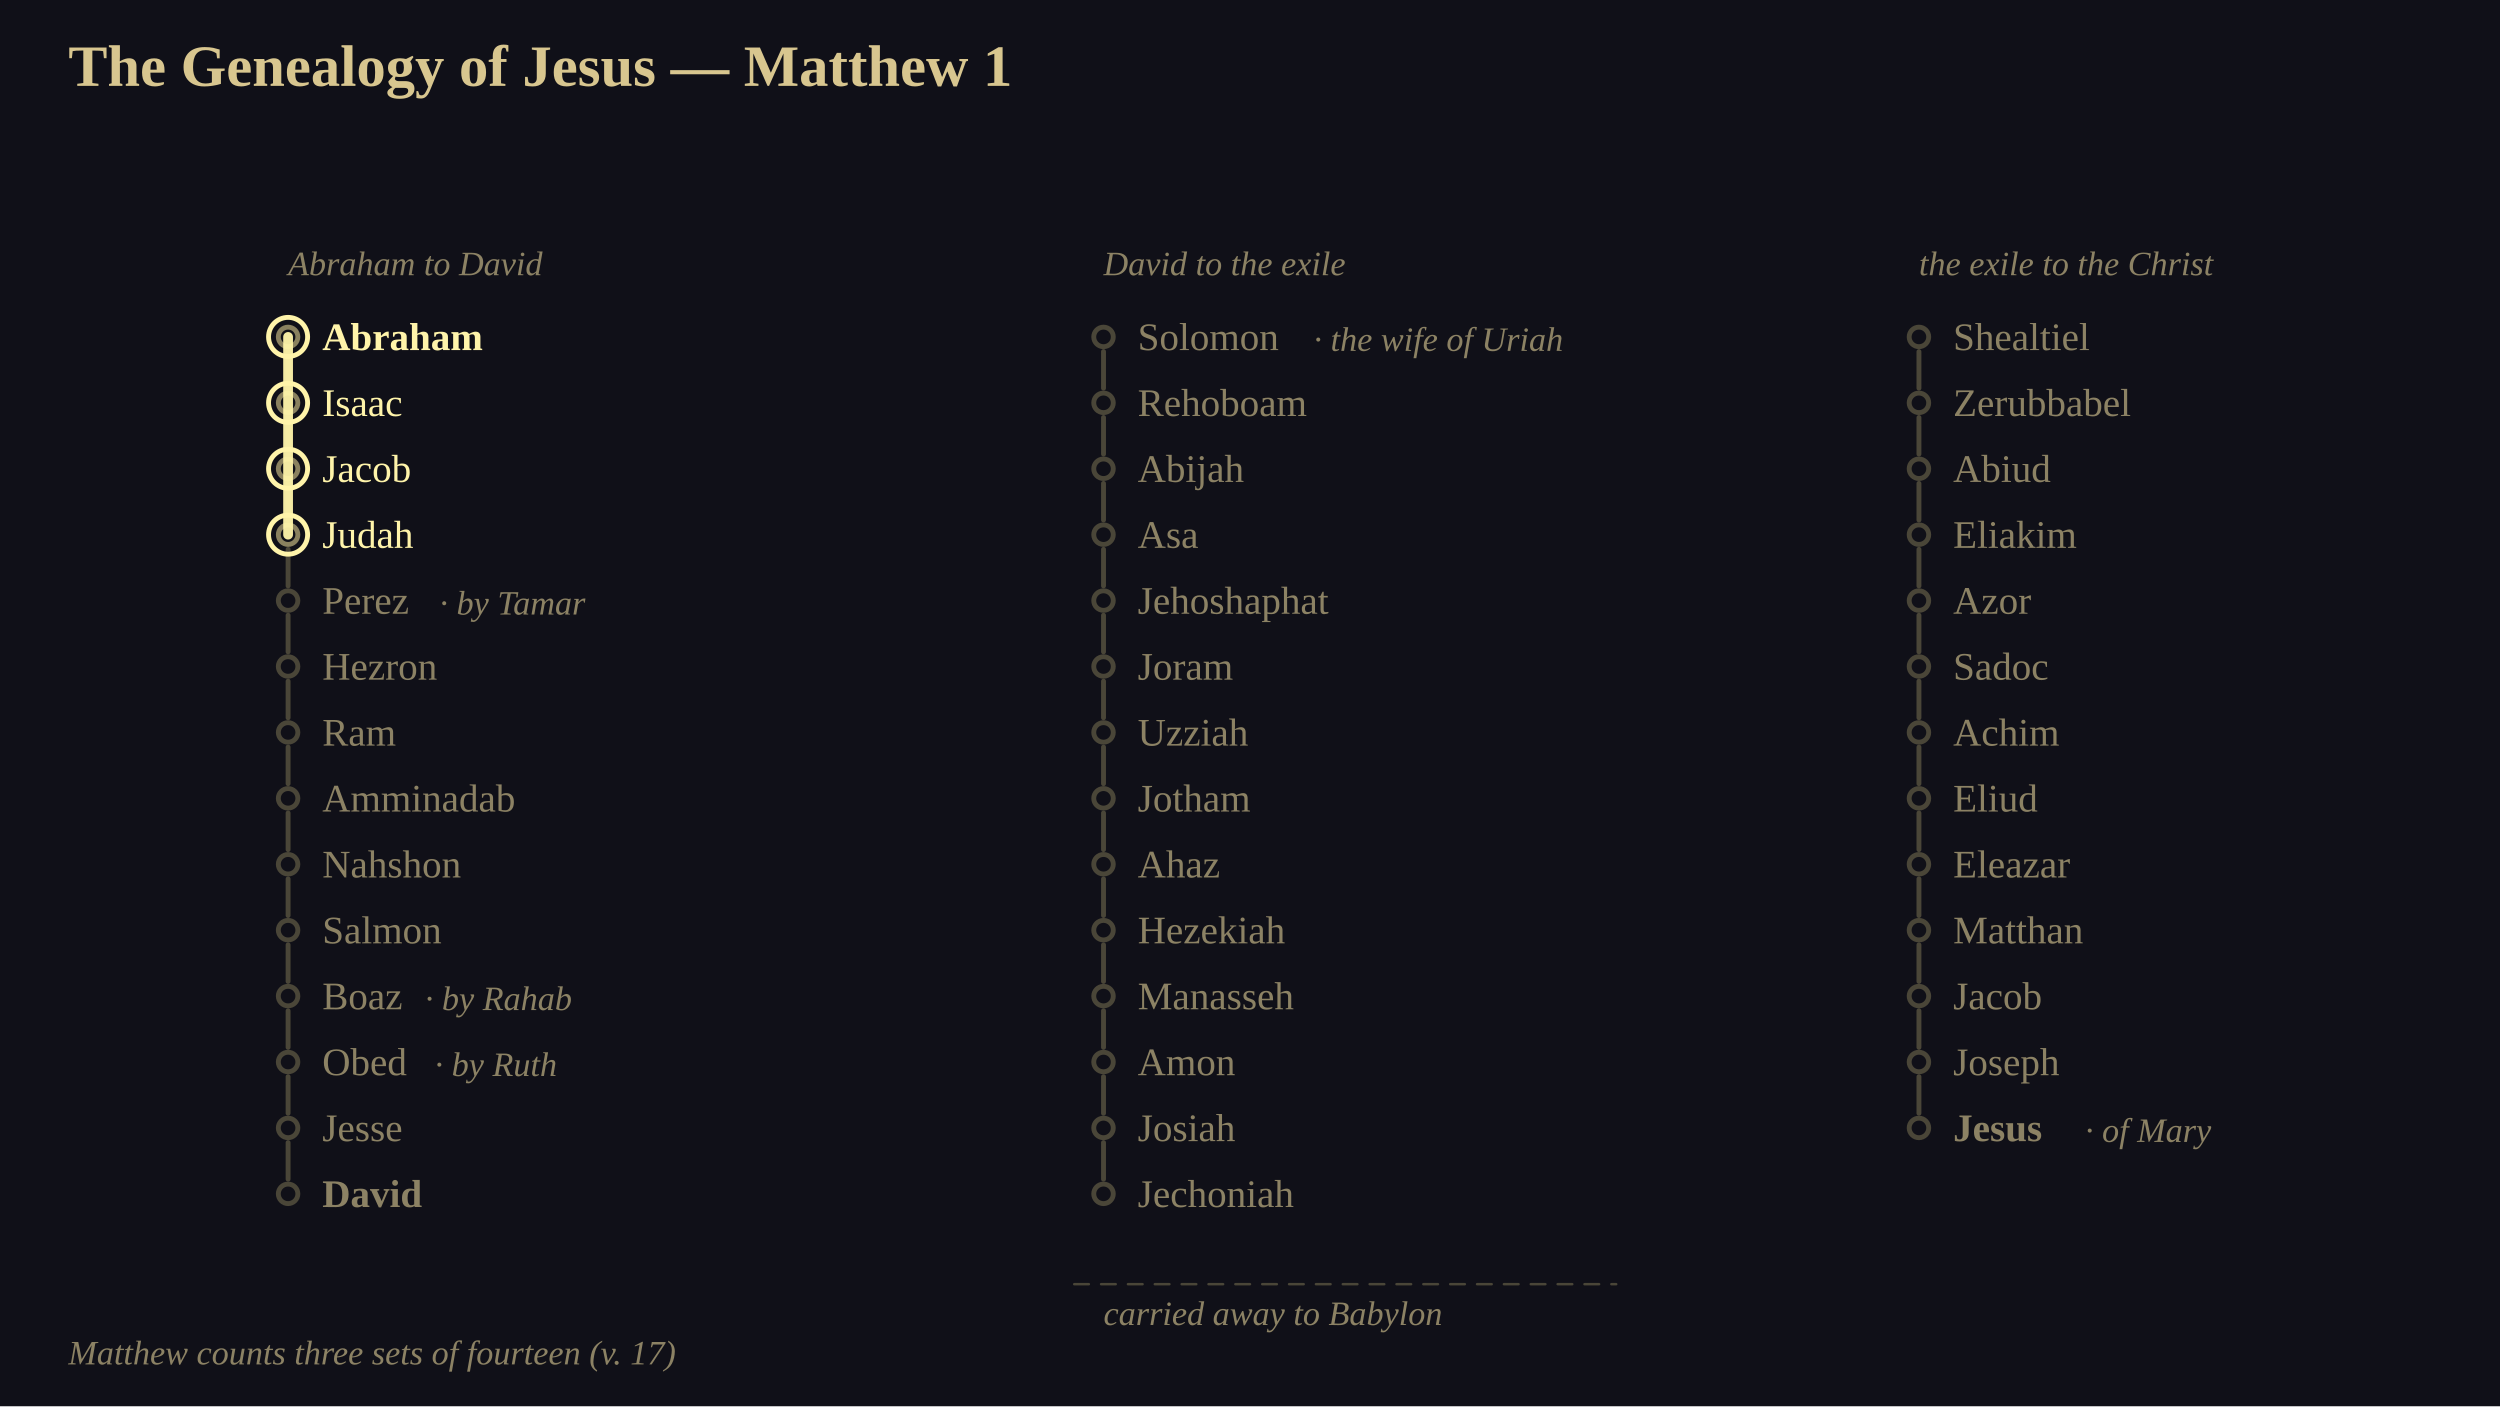
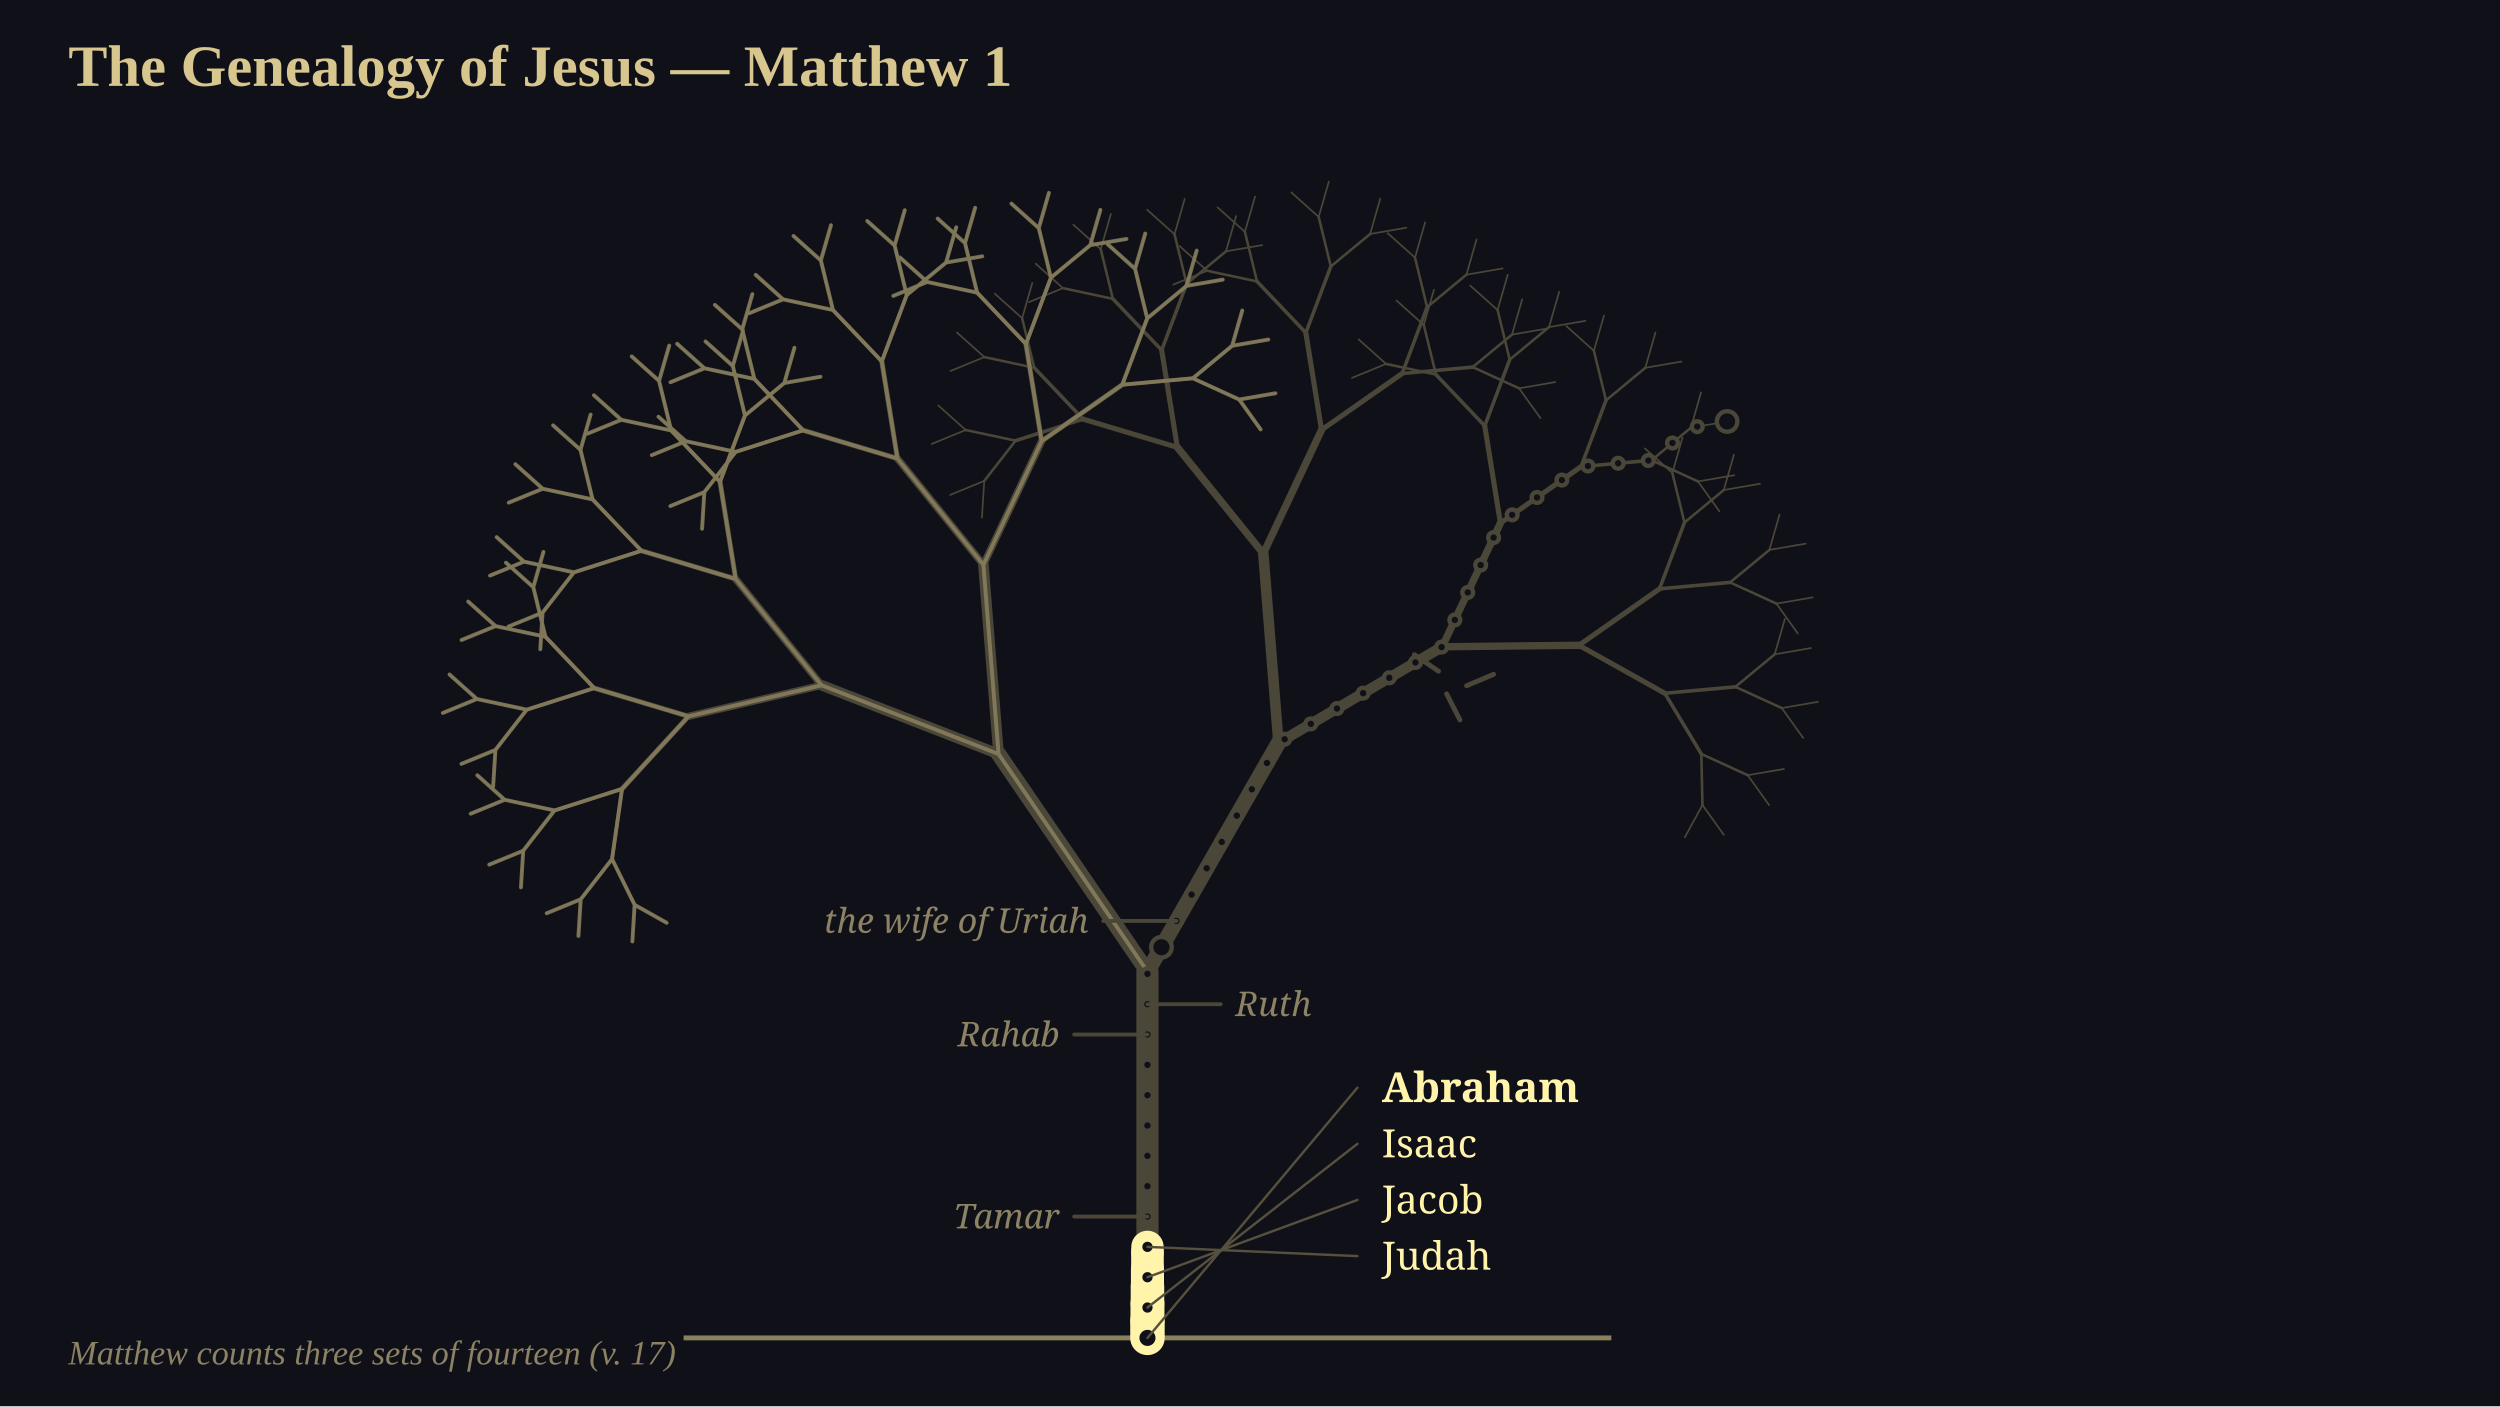
<svg xmlns="http://www.w3.org/2000/svg" viewBox="0 0 1024 576" width="1024" height="576" font-family="Georgia, 'Times New Roman', serif">
  <rect x="0" y="0" width="1024" height="576" fill="rgb(16,16,24)" />
+   <g transform="translate(0 0)">
+     <g transform="scale(1)">
+       <path d="M 470 548 L 470 398" fill="none" stroke="rgb(74,70,56)" stroke-width="9.1" stroke-linecap="round" />
+       <path d="M 470 398 L 409.02 308.86 M 470 398 L 523.66 304.28" fill="none" stroke="rgb(74,70,56)" stroke-width="6.3" stroke-linecap="round" />
+       <path d="M 409.02 308.86 L 336.54 280.69 M 409.02 308.86 L 402.8 231.35 M 523.66 304.28 L 517.45 226.76 M 523.66 304.28 L 590.72 264.91" fill="none" stroke="rgb(74,70,56)" stroke-width="4.34" stroke-linecap="round" />
+       <path d="M 336.54 280.69 L 282.02 293.41 M 336.54 280.69 L 301.34 237.15 M 402.8 231.35 L 367.6 187.82 M 402.8 231.35 L 426.65 180.7 M 517.45 226.76 L 482.24 183.23 M 517.45 226.76 L 541.3 176.11 M 590.72 264.91 L 614.57 214.26 M 590.72 264.91 L 646.71 264.31" fill="none" stroke="rgb(74,70,56)" stroke-width="3.01" stroke-linecap="round" />
+       <path d="M 282.02 293.41 L 254.79 323.13 M 282.02 293.41 L 243.4 281.85 M 301.34 237.15 L 262.72 225.59 M 301.34 237.15 L 294.92 197.36 M 367.6 187.82 L 328.98 176.26 M 367.6 187.82 L 361.18 148.02 M 426.65 180.7 L 420.23 140.9 M 426.65 180.7 L 459.67 157.58 M 482.24 183.23 L 443.63 171.67 M 482.24 183.23 L 475.82 143.43 M 541.3 176.11 L 534.87 136.31 M 541.3 176.11 L 574.32 152.99 M 614.57 214.26 L 608.15 174.46 M 614.57 214.26 L 647.59 191.14 M 646.71 264.31 L 679.73 241.19 M 646.71 264.31 L 681.9 283.96" fill="none" stroke="rgb(74,70,56)" stroke-width="2.1" stroke-linecap="round" />
+       <path d="M 254.79 323.13 L 250.7 351.87 M 254.79 323.13 L 227.14 331.96 M 243.4 281.85 L 215.75 290.68 M 243.4 281.85 L 223.41 260.81 M 262.72 225.59 L 235.07 234.43 M 262.72 225.59 L 242.73 204.56 M 294.92 197.36 L 274.92 176.32 M 294.92 197.36 L 305.14 170.19 M 328.98 176.26 L 301.33 185.09 M 328.98 176.26 L 308.99 155.22 M 361.18 148.02 L 341.18 126.98 M 361.18 148.02 L 371.4 120.86 M 420.23 140.9 L 400.23 119.86 M 420.23 140.9 L 430.45 113.74 M 459.67 157.58 L 469.9 130.42 M 459.67 157.58 L 488.58 154.95 M 443.63 171.67 L 415.98 180.5 M 443.63 171.67 L 423.63 150.63 M 475.82 143.43 L 455.83 122.4 M 475.82 143.43 L 486.05 116.27 M 534.87 136.31 L 514.88 115.28 M 534.87 136.31 L 545.1 109.15 M 574.32 152.99 L 584.54 125.83 M 574.32 152.99 L 603.22 150.36 M 608.15 174.46 L 588.15 153.42 M 608.15 174.46 L 618.37 147.3 M 647.59 191.14 L 657.82 163.98 M 647.59 191.14 L 676.5 188.51 M 679.73 241.19 L 689.95 214.03 M 679.73 241.19 L 708.63 238.56 M 681.9 283.96 L 710.81 281.33 M 681.9 283.96 L 696.87 308.83" fill="none" stroke="rgb(74,70,56)" stroke-width="1.47" stroke-linecap="round" />
+       <path d="M 250.7 351.87 L 259.94 370.61 M 250.7 351.87 L 237.86 368.35 M 227.14 331.96 L 214.31 348.45 M 227.14 331.96 L 206.71 327.59 M 215.75 290.68 L 202.92 307.17 M 215.75 290.68 L 195.32 286.31 M 223.41 260.81 L 202.97 256.44 M 223.41 260.81 L 218.44 240.51 M 235.07 234.43 L 222.23 250.92 M 235.07 234.43 L 214.64 230.05 M 242.73 204.56 L 222.29 200.19 M 242.73 204.56 L 237.76 184.26 M 274.92 176.32 L 254.49 171.95 M 274.92 176.32 L 269.95 156.02 M 305.14 170.19 L 300.17 149.9 M 305.14 170.19 L 321.25 156.88 M 301.33 185.09 L 288.5 201.58 M 301.33 185.09 L 280.9 180.72 M 308.99 155.22 L 288.55 150.85 M 308.99 155.22 L 304.02 134.92 M 341.18 126.98 L 320.75 122.61 M 341.18 126.98 L 336.22 106.69 M 371.4 120.86 L 366.43 100.56 M 371.4 120.86 L 387.51 107.54 M 400.23 119.86 L 379.8 115.49 M 400.23 119.86 L 395.27 99.57 M 430.45 113.74 L 425.49 93.44 M 430.45 113.74 L 446.56 100.42 M 469.9 130.42 L 464.93 110.12 M 469.9 130.42 L 486 117.1 M 488.58 154.95 L 504.68 141.63 M 488.58 154.95 L 507.58 163.64 M 415.98 180.5 L 403.14 196.99 M 415.98 180.5 L 395.54 176.13 M 423.63 150.63 L 403.2 146.26 M 423.63 150.63 L 418.66 130.34 M 455.83 122.4 L 435.39 118.02 M 455.83 122.4 L 450.86 102.1 M 486.05 116.27 L 481.08 95.97 M 486.05 116.27 L 502.15 102.96 M 514.88 115.28 L 494.44 110.9 M 514.88 115.28 L 509.91 94.98 M 545.1 109.15 L 540.13 88.85 M 545.1 109.15 L 561.2 95.84 M 584.54 125.83 L 579.58 105.53 M 584.54 125.83 L 600.65 112.51 M 603.22 150.36 L 619.33 137.04 M 603.22 150.36 L 622.22 159.06 M 588.15 153.42 L 567.72 149.05 M 588.15 153.42 L 583.19 133.13 M 618.37 147.3 L 613.41 127 M 618.37 147.3 L 634.48 133.98 M 657.82 163.98 L 652.85 143.68 M 657.82 163.98 L 673.92 150.66 M 676.5 188.51 L 692.6 175.19 M 676.5 188.51 L 695.5 197.2 M 689.95 214.03 L 684.99 193.73 M 689.95 214.03 L 706.06 200.71 M 708.63 238.56 L 724.74 225.24 M 708.63 238.56 L 727.64 247.25 M 710.81 281.33 L 726.91 268.01 M 710.81 281.33 L 729.81 290.02 M 696.87 308.83 L 715.87 317.52 M 696.87 308.83 L 697.32 329.72" fill="none" stroke="rgb(74,70,56)" stroke-width="1.05" stroke-linecap="round" />
+       <path d="M 259.94 370.61 L 273.06 377.98 M 259.94 370.61 L 259.02 385.62 M 237.86 368.35 L 236.93 383.37 M 237.86 368.35 L 223.94 374.06 M 214.31 348.45 L 213.38 363.47 M 214.31 348.45 L 200.39 354.16 M 206.71 327.59 L 192.79 333.3 M 206.71 327.59 L 195.51 317.55 M 202.92 307.17 L 201.99 322.19 M 202.92 307.17 L 189 312.88 M 195.32 286.31 L 181.4 292.02 M 195.32 286.31 L 184.12 276.27 M 202.97 256.44 L 189.05 262.15 M 202.97 256.44 L 191.77 246.4 M 218.44 240.51 L 207.24 230.47 M 218.44 240.51 L 222.6 226.05 M 222.23 250.92 L 221.31 265.93 M 222.23 250.92 L 208.31 256.62 M 214.64 230.05 L 200.72 235.76 M 214.64 230.05 L 203.43 220.01 M 222.29 200.19 L 208.37 205.89 M 222.29 200.19 L 211.09 190.14 M 237.76 184.26 L 226.55 174.22 M 237.76 184.26 L 241.92 169.8 M 254.49 171.95 L 240.57 177.66 M 254.49 171.95 L 243.28 161.9 M 269.95 156.02 L 258.75 145.98 M 269.95 156.02 L 274.11 141.56 M 300.17 149.9 L 288.97 139.85 M 300.17 149.9 L 304.33 135.44 M 321.25 156.88 L 325.41 142.42 M 321.25 156.88 L 336.07 154.32 M 288.5 201.58 L 287.57 216.6 M 288.5 201.58 L 274.58 207.29 M 280.9 180.72 L 266.98 186.43 M 280.9 180.72 L 269.7 170.68 M 288.55 150.85 L 274.63 156.56 M 288.55 150.85 L 277.35 140.81 M 304.02 134.92 L 292.82 124.88 M 304.02 134.92 L 308.18 120.47 M 320.75 122.61 L 306.83 128.32 M 320.75 122.61 L 309.54 112.57 M 336.22 106.69 L 325.01 96.64 M 336.22 106.69 L 340.37 92.23 M 366.43 100.56 L 355.23 90.52 M 366.43 100.56 L 370.59 86.1 M 387.51 107.54 L 391.67 93.08 M 387.51 107.54 L 402.34 104.99 M 379.8 115.49 L 365.88 121.2 M 379.8 115.49 L 368.6 105.45 M 395.27 99.57 L 384.06 89.52 M 395.27 99.57 L 399.42 85.11 M 425.49 93.44 L 414.28 83.4 M 425.49 93.44 L 429.64 78.98 M 446.56 100.42 L 450.72 85.96 M 446.56 100.42 L 461.39 97.87 M 464.93 110.12 L 453.73 100.07 M 464.93 110.12 L 469.09 95.66 M 486 117.1 L 490.16 102.64 M 486 117.1 L 500.83 114.54 M 504.68 141.63 L 508.84 127.17 M 504.68 141.63 L 519.51 139.08 M 507.58 163.64 L 522.41 161.09 M 507.58 163.64 L 516.34 175.88 M 403.14 196.99 L 402.21 212.01 M 403.14 196.99 L 389.22 202.7 M 395.54 176.13 L 381.62 181.84 M 395.54 176.13 L 384.34 166.09 M 403.2 146.26 L 389.28 151.97 M 403.2 146.26 L 391.99 136.22 M 418.66 130.34 L 407.46 120.29 M 418.66 130.34 L 422.82 115.88 M 435.39 118.02 L 421.47 123.73 M 435.39 118.02 L 424.19 107.98 M 450.86 102.1 L 439.66 92.06 M 450.86 102.1 L 455.02 87.64 M 481.08 95.97 L 469.88 85.93 M 481.08 95.97 L 485.24 81.51 M 502.15 102.96 L 506.31 88.5 M 502.15 102.96 L 516.98 100.4 M 494.44 110.9 L 480.52 116.61 M 494.44 110.9 L 483.24 100.86 M 509.91 94.98 L 498.71 84.94 M 509.91 94.98 L 514.07 80.52 M 540.13 88.85 L 528.93 78.81 M 540.13 88.85 L 544.29 74.39 M 561.2 95.84 L 565.36 81.38 M 561.2 95.84 L 576.03 93.28 M 579.58 105.53 L 568.37 95.49 M 579.58 105.53 L 583.73 91.07 M 600.65 112.51 L 604.81 98.05 M 600.65 112.51 L 615.48 109.96 M 619.33 137.04 L 623.49 122.58 M 619.33 137.04 L 634.16 134.49 M 622.22 159.06 L 637.05 156.5 M 622.22 159.06 L 630.99 171.29 M 567.72 149.05 L 553.8 154.76 M 567.72 149.05 L 556.52 139.01 M 583.19 133.13 L 571.98 123.08 M 583.19 133.13 L 587.34 118.67 M 613.41 127 L 602.2 116.96 M 613.41 127 L 617.56 112.54 M 634.48 133.98 L 638.64 119.52 M 634.48 133.98 L 649.31 131.43 M 652.85 143.68 L 641.65 133.63 M 652.85 143.68 L 657.01 129.22 M 673.92 150.66 L 678.08 136.2 M 673.92 150.66 L 688.75 148.1 M 692.6 175.19 L 696.76 160.73 M 692.6 175.19 L 707.43 172.63 M 695.5 197.2 L 710.33 194.65 M 695.5 197.2 L 704.26 209.43 M 684.99 193.73 L 673.78 183.68 M 684.99 193.73 L 689.14 179.27 M 706.06 200.71 L 710.22 186.25 M 706.06 200.71 L 720.89 198.15 M 724.74 225.24 L 728.9 210.78 M 724.74 225.24 L 739.57 222.68 M 727.64 247.25 L 742.46 244.7 M 727.64 247.25 L 736.4 259.48 M 726.91 268.01 L 731.07 253.55 M 726.91 268.01 L 741.74 265.45 M 729.81 290.02 L 744.64 287.47 M 729.81 290.02 L 738.57 302.25 M 715.87 317.52 L 730.69 314.97 M 715.87 317.52 L 724.63 329.76 M 697.32 329.72 L 706.08 341.95 M 697.32 329.72 L 690.12 342.94" fill="none" stroke="rgb(74,70,56)" stroke-width="0.7" stroke-linecap="round" />
+       <path d="M 470 398 L 409.02 308.86 M 409.02 308.86 L 336.54 280.69 M 336.54 280.69 L 282.02 293.41 M 282.02 293.41 L 254.79 323.13 M 254.79 323.13 L 250.7 351.87 M 250.7 351.87 L 259.94 370.61 M 259.94 370.61 L 273.06 377.98 M 259.94 370.61 L 259.02 385.62 M 250.7 351.87 L 237.86 368.35 M 237.86 368.35 L 236.93 383.37 M 237.86 368.35 L 223.94 374.06 M 254.79 323.13 L 227.14 331.96 M 227.14 331.96 L 214.31 348.45 M 214.31 348.45 L 213.38 363.47 M 214.31 348.45 L 200.39 354.16 M 227.14 331.96 L 206.71 327.59 M 206.71 327.59 L 192.79 333.3 M 206.71 327.59 L 195.51 317.55 M 282.02 293.41 L 243.4 281.85 M 243.4 281.85 L 215.75 290.68 M 215.75 290.68 L 202.92 307.17 M 202.92 307.17 L 201.99 322.19 M 202.92 307.17 L 189 312.88 M 215.75 290.68 L 195.32 286.31 M 195.32 286.31 L 181.4 292.02 M 195.32 286.31 L 184.12 276.27 M 243.4 281.85 L 223.41 260.81 M 223.41 260.81 L 202.97 256.44 M 202.97 256.44 L 189.05 262.15 M 202.97 256.44 L 191.77 246.4 M 223.41 260.81 L 218.44 240.51 M 218.44 240.51 L 207.24 230.47 M 218.44 240.51 L 222.6 226.05 M 336.54 280.69 L 301.34 237.15 M 301.34 237.15 L 262.72 225.59 M 262.72 225.59 L 235.07 234.43 M 235.07 234.43 L 222.23 250.92 M 222.23 250.92 L 221.31 265.93 M 222.23 250.92 L 208.31 256.62 M 235.07 234.43 L 214.64 230.05 M 214.64 230.05 L 200.72 235.76 M 214.64 230.05 L 203.43 220.01 M 262.72 225.59 L 242.73 204.56 M 242.73 204.56 L 222.29 200.19 M 222.29 200.19 L 208.37 205.89 M 222.29 200.19 L 211.09 190.14 M 242.73 204.56 L 237.76 184.26 M 237.76 184.26 L 226.55 174.22 M 237.76 184.26 L 241.92 169.8 M 301.34 237.15 L 294.92 197.36 M 294.92 197.36 L 274.92 176.32 M 274.92 176.32 L 254.49 171.95 M 254.49 171.95 L 240.57 177.66 M 254.49 171.95 L 243.28 161.9 M 274.92 176.32 L 269.95 156.02 M 269.95 156.02 L 258.75 145.98 M 269.95 156.02 L 274.11 141.56 M 294.92 197.36 L 305.14 170.19 M 305.14 170.19 L 300.17 149.9 M 300.17 149.9 L 288.97 139.85 M 300.17 149.9 L 304.33 135.44 M 305.14 170.19 L 321.25 156.88 M 321.25 156.88 L 325.41 142.42 M 321.25 156.88 L 336.07 154.32 M 409.02 308.86 L 402.8 231.35 M 402.8 231.35 L 367.6 187.82 M 367.6 187.82 L 328.98 176.26 M 328.98 176.26 L 301.33 185.09 M 301.33 185.09 L 288.5 201.58 M 288.5 201.58 L 287.57 216.6 M 288.5 201.58 L 274.58 207.29 M 301.33 185.09 L 280.9 180.72 M 280.9 180.72 L 266.98 186.43 M 280.9 180.72 L 269.7 170.68 M 328.98 176.26 L 308.99 155.22 M 308.99 155.22 L 288.55 150.85 M 288.55 150.85 L 274.63 156.56 M 288.55 150.85 L 277.35 140.81 M 308.99 155.22 L 304.02 134.92 M 304.02 134.92 L 292.82 124.88 M 304.02 134.92 L 308.18 120.47 M 367.6 187.82 L 361.18 148.02 M 361.18 148.02 L 341.18 126.98 M 341.18 126.98 L 320.75 122.61 M 320.75 122.61 L 306.83 128.32 M 320.75 122.61 L 309.54 112.57 M 341.18 126.98 L 336.22 106.69 M 336.22 106.69 L 325.01 96.64 M 336.22 106.69 L 340.37 92.23 M 361.18 148.02 L 371.4 120.86 M 371.4 120.86 L 366.43 100.56 M 366.43 100.56 L 355.23 90.52 M 366.43 100.56 L 370.59 86.1 M 371.4 120.86 L 387.51 107.54 M 387.51 107.54 L 391.67 93.08 M 387.51 107.54 L 402.34 104.99 M 402.8 231.35 L 426.65 180.7 M 426.65 180.7 L 420.23 140.9 M 420.23 140.9 L 400.23 119.86 M 400.23 119.86 L 379.8 115.49 M 379.8 115.49 L 365.88 121.2 M 379.8 115.49 L 368.6 105.45 M 400.23 119.86 L 395.27 99.57 M 395.27 99.57 L 384.06 89.52 M 395.27 99.57 L 399.42 85.11 M 420.23 140.9 L 430.45 113.74 M 430.45 113.74 L 425.49 93.44 M 425.49 93.44 L 414.28 83.4 M 425.49 93.44 L 429.64 78.98 M 430.45 113.74 L 446.56 100.42 M 446.56 100.42 L 450.72 85.96 M 446.56 100.42 L 461.39 97.87 M 426.65 180.7 L 459.67 157.58 M 459.67 157.58 L 469.9 130.42 M 469.9 130.42 L 464.93 110.12 M 464.93 110.12 L 453.73 100.07 M 464.93 110.12 L 469.09 95.66 M 469.9 130.42 L 486 117.1 M 486 117.1 L 490.16 102.64 M 486 117.1 L 500.83 114.54 M 459.67 157.58 L 488.58 154.95 M 488.58 154.95 L 504.68 141.63 M 504.68 141.63 L 508.84 127.17 M 504.68 141.63 L 519.51 139.08 M 488.58 154.95 L 507.58 163.64 M 507.58 163.64 L 522.41 161.09 M 507.58 163.64 L 516.34 175.88" fill="none" stroke="rgb(138,129,95)" stroke-width="1.6" stroke-linecap="round" stroke-opacity="0.85" />
+       <path d="M 280 548 L 660 548" fill="none" stroke="rgb(138,129,95)" stroke-width="2" stroke-linecap="butt" />
+       <path d="M 579.3 268.15 L 589.21 274.92" fill="none" stroke="rgb(74,70,56)" stroke-width="2" stroke-linecap="round" />
+       <path d="M 600.73 280.87 L 611.78 276.2" fill="none" stroke="rgb(74,70,56)" stroke-width="2" stroke-linecap="round" />
+       <path d="M 592.53 284.19 L 597.98 294.88" fill="none" stroke="rgb(74,70,56)" stroke-width="2" stroke-linecap="round" />
+       <path d="M 470 548 L 470 541" fill="none" stroke="rgb(255,244,170)" stroke-width="14.11" stroke-linecap="round" />
+       <path d="M 470 541 L 470 534" fill="none" stroke="rgb(255,244,170)" stroke-width="13.92" stroke-linecap="round" />
+       <path d="M 470 534 L 470 527" fill="none" stroke="rgb(255,244,170)" stroke-width="13.73" stroke-linecap="round" />
+       <path d="M 470 527 L 470 520" fill="none" stroke="rgb(255,244,170)" stroke-width="13.55" stroke-linecap="round" />
+       <path d="M 470 520 L 470 513" fill="none" stroke="rgb(255,244,170)" stroke-width="13.36" stroke-linecap="round" />
+       <path d="M 470 513 L 470 510.72" fill="none" stroke="rgb(255,244,170)" stroke-width="13.24" stroke-linecap="round" />
+       <circle cx="470" cy="548" r="4.2" fill="rgb(16,16,24)" stroke="rgb(255,244,170)" stroke-width="1.8" />
+       <circle cx="470" cy="535.57" r="3" fill="rgb(16,16,24)" stroke="rgb(255,244,170)" stroke-width="1.8" />
+       <circle cx="470" cy="523.15" r="3" fill="rgb(16,16,24)" stroke="rgb(255,244,170)" stroke-width="1.8" />
+       <circle cx="470" cy="510.72" r="3" fill="rgb(16,16,24)" stroke="rgb(255,244,170)" stroke-width="1.8" />
+       <circle cx="470" cy="498.3" r="2.2" fill="rgb(16,16,24)" stroke="rgb(74,70,56)" stroke-width="1.8" />
+       <circle cx="470" cy="485.87" r="2.2" fill="rgb(16,16,24)" stroke="rgb(74,70,56)" stroke-width="1.8" />
+       <circle cx="470" cy="473.45" r="2.2" fill="rgb(16,16,24)" stroke="rgb(74,70,56)" stroke-width="1.8" />
+       <circle cx="470" cy="461.02" r="2.2" fill="rgb(16,16,24)" stroke="rgb(74,70,56)" stroke-width="1.8" />
+       <circle cx="470" cy="448.6" r="2.2" fill="rgb(16,16,24)" stroke="rgb(74,70,56)" stroke-width="1.8" />
+       <circle cx="470" cy="436.17" r="2.2" fill="rgb(16,16,24)" stroke="rgb(74,70,56)" stroke-width="1.8" />
+       <circle cx="470" cy="423.74" r="2.2" fill="rgb(16,16,24)" stroke="rgb(74,70,56)" stroke-width="1.8" />
+       <circle cx="470" cy="411.32" r="2.2" fill="rgb(16,16,24)" stroke="rgb(74,70,56)" stroke-width="1.8" />
+       <circle cx="470" cy="398.89" r="2.2" fill="rgb(16,16,24)" stroke="rgb(74,70,56)" stroke-width="1.8" />
+       <circle cx="475.73" cy="387.99" r="4.2" fill="rgb(16,16,24)" stroke="rgb(74,70,56)" stroke-width="1.8" />
+       <circle cx="481.9" cy="377.21" r="2.2" fill="rgb(16,16,24)" stroke="rgb(74,70,56)" stroke-width="1.8" />
+       <circle cx="488.08" cy="366.43" r="2.2" fill="rgb(16,16,24)" stroke="rgb(74,70,56)" stroke-width="1.8" />
+       <circle cx="494.25" cy="355.64" r="2.2" fill="rgb(16,16,24)" stroke="rgb(74,70,56)" stroke-width="1.8" />
+       <circle cx="500.43" cy="344.86" r="2.2" fill="rgb(16,16,24)" stroke="rgb(74,70,56)" stroke-width="1.8" />
+       <circle cx="506.6" cy="334.08" r="2.2" fill="rgb(16,16,24)" stroke="rgb(74,70,56)" stroke-width="1.8" />
+       <circle cx="512.77" cy="323.29" r="2.2" fill="rgb(16,16,24)" stroke="rgb(74,70,56)" stroke-width="1.8" />
+       <circle cx="518.95" cy="312.51" r="2.2" fill="rgb(16,16,24)" stroke="rgb(74,70,56)" stroke-width="1.8" />
+       <circle cx="526.2" cy="302.79" r="2.2" fill="rgb(16,16,24)" stroke="rgb(74,70,56)" stroke-width="1.8" />
+       <circle cx="536.91" cy="296.5" r="2.2" fill="rgb(16,16,24)" stroke="rgb(74,70,56)" stroke-width="1.8" />
+       <circle cx="547.63" cy="290.21" r="2.2" fill="rgb(16,16,24)" stroke="rgb(74,70,56)" stroke-width="1.8" />
+       <circle cx="558.34" cy="283.92" r="2.2" fill="rgb(16,16,24)" stroke="rgb(74,70,56)" stroke-width="1.8" />
+       <circle cx="569.06" cy="277.63" r="2.2" fill="rgb(16,16,24)" stroke="rgb(74,70,56)" stroke-width="1.8" />
+       <circle cx="579.78" cy="271.34" r="2.2" fill="rgb(16,16,24)" stroke="rgb(74,70,56)" stroke-width="1.8" />
+       <circle cx="590.49" cy="265.05" r="2.2" fill="rgb(16,16,24)" stroke="rgb(74,70,56)" stroke-width="1.8" />
+       <circle cx="595.9" cy="253.91" r="2.2" fill="rgb(16,16,24)" stroke="rgb(74,70,56)" stroke-width="1.8" />
+       <circle cx="601.19" cy="242.67" r="2.2" fill="rgb(16,16,24)" stroke="rgb(74,70,56)" stroke-width="1.8" />
+       <circle cx="606.49" cy="231.43" r="2.2" fill="rgb(16,16,24)" stroke="rgb(74,70,56)" stroke-width="1.8" />
+       <circle cx="611.78" cy="220.19" r="2.2" fill="rgb(16,16,24)" stroke="rgb(74,70,56)" stroke-width="1.8" />
+       <circle cx="619.38" cy="210.89" r="2.2" fill="rgb(16,16,24)" stroke="rgb(74,70,56)" stroke-width="1.8" />
+       <circle cx="629.56" cy="203.76" r="2.2" fill="rgb(16,16,24)" stroke="rgb(74,70,56)" stroke-width="1.8" />
+       <circle cx="639.74" cy="196.64" r="2.2" fill="rgb(16,16,24)" stroke="rgb(74,70,56)" stroke-width="1.8" />
+       <circle cx="650.42" cy="190.88" r="2.2" fill="rgb(16,16,24)" stroke="rgb(74,70,56)" stroke-width="1.8" />
+       <circle cx="662.79" cy="189.75" r="2.2" fill="rgb(16,16,24)" stroke="rgb(74,70,56)" stroke-width="1.8" />
+       <circle cx="675.17" cy="188.63" r="2.2" fill="rgb(16,16,24)" stroke="rgb(74,70,56)" stroke-width="1.8" />
+       <circle cx="685.05" cy="181.44" r="2.2" fill="rgb(16,16,24)" stroke="rgb(74,70,56)" stroke-width="1.8" />
+       <circle cx="695.19" cy="174.75" r="2.2" fill="rgb(16,16,24)" stroke="rgb(74,70,56)" stroke-width="1.8" />
+       <circle cx="707.43" cy="172.63" r="4.2" fill="rgb(16,16,24)" stroke="rgb(74,70,56)" stroke-width="1.8" />
+       <path d="M 470 498.3 L 440 498.3" fill="none" stroke="rgb(74,70,56)" stroke-width="1.6" stroke-linecap="round" />
+       <text x="434" y="498.3" font-family="Georgia, serif" font-size="14" fill="rgb(140,130,100)" text-anchor="end" dominant-baseline="middle" font-style="italic">Tamar</text>
+       <path d="M 470 423.74 L 440 423.74" fill="none" stroke="rgb(74,70,56)" stroke-width="1.6" stroke-linecap="round" />
+       <text x="434" y="423.74" font-family="Georgia, serif" font-size="14" fill="rgb(140,130,100)" text-anchor="end" dominant-baseline="middle" font-style="italic">Rahab</text>
+       <path d="M 470 411.32 L 500 411.32" fill="none" stroke="rgb(74,70,56)" stroke-width="1.6" stroke-linecap="round" />
+       <text x="506" y="411.32" font-family="Georgia, serif" font-size="14" fill="rgb(140,130,100)" text-anchor="start" dominant-baseline="middle" font-style="italic">Ruth</text>
+       <path d="M 481.9 377.21 L 451.9 377.21" fill="none" stroke="rgb(74,70,56)" stroke-width="1.6" stroke-linecap="round" />
+       <text x="445.9" y="377.21" font-family="Georgia, serif" font-size="14" fill="rgb(140,130,100)" text-anchor="end" dominant-baseline="middle" font-style="italic">the wife of Uriah</text>
+     </g>
+   </g>
+   <path d="M 470 548 L 556 445.5" fill="none" stroke="rgb(86,80,62)" stroke-width="1" stroke-linecap="round" />
+   <text x="566" y="445.5" font-family="Georgia, serif" font-size="17" fill="rgb(255,244,170)" text-anchor="start" dominant-baseline="middle" font-weight="bold">Abraham</text>
+   <path d="M 470 535.57 L 556 468.5" fill="none" stroke="rgb(86,80,62)" stroke-width="1" stroke-linecap="round" />
+   <text x="566" y="468.5" font-family="Georgia, serif" font-size="16" fill="rgb(255,244,170)" text-anchor="start" dominant-baseline="middle">Isaac</text>
+   <path d="M 470 523.15 L 556 491.5" fill="none" stroke="rgb(86,80,62)" stroke-width="1" stroke-linecap="round" />
+   <text x="566" y="491.5" font-family="Georgia, serif" font-size="16" fill="rgb(255,244,170)" text-anchor="start" dominant-baseline="middle">Jacob</text>
+   <path d="M 470 510.72 L 556 514.5" fill="none" stroke="rgb(86,80,62)" stroke-width="1" stroke-linecap="round" />
+   <text x="566" y="514.5" font-family="Georgia, serif" font-size="16" fill="rgb(255,244,170)" text-anchor="start" dominant-baseline="middle">Judah</text>
+   <rect x="0" y="0" width="1024" height="60" fill="rgb(16,16,24)" />
  <text x="28" y="20" font-size="24" text-anchor="start" dominant-baseline="text-before-edge" fill="rgb(216,198,143)" font-family="Georgia, 'Times New Roman', serif" font-weight="bold">The Genealogy of Jesus — Matthew 1</text>
-   <text x="118" y="108" font-size="14" text-anchor="start" dominant-baseline="central" fill="rgb(140,130,100)" font-family="Georgia, 'Times New Roman', serif" font-style="italic">Abraham to David</text>
-   <polyline points="118,144 118,159" stroke-linejoin="round" stroke-linecap="round" fill="none" stroke="rgb(74,70,56)" stroke-width="2" />
-   <ellipse cx="118" cy="138" rx="4" ry="4" fill="none" stroke="rgb(138,129,95)" stroke-width="2" />
-   <text x="132" y="138" font-size="16" text-anchor="start" dominant-baseline="central" fill="rgb(255,244,170)" font-family="Georgia, 'Times New Roman', serif" font-weight="bold">Abraham</text>
-   <polyline points="118,171 118,186" stroke-linejoin="round" stroke-linecap="round" fill="none" stroke="rgb(74,70,56)" stroke-width="2" />
-   <ellipse cx="118" cy="165" rx="4" ry="4" fill="none" stroke="rgb(138,129,95)" stroke-width="2" />
-   <text x="132" y="165" font-size="16" text-anchor="start" dominant-baseline="central" fill="rgb(255,244,170)" font-family="Georgia, 'Times New Roman', serif">Isaac</text>
-   <polyline points="118,198 118,213" stroke-linejoin="round" stroke-linecap="round" fill="none" stroke="rgb(74,70,56)" stroke-width="2" />
-   <ellipse cx="118" cy="192" rx="4" ry="4" fill="none" stroke="rgb(138,129,95)" stroke-width="2" />
-   <text x="132" y="192" font-size="16" text-anchor="start" dominant-baseline="central" fill="rgb(255,244,170)" font-family="Georgia, 'Times New Roman', serif">Jacob</text>
-   <polyline points="118,225 118,240" stroke-linejoin="round" stroke-linecap="round" fill="none" stroke="rgb(74,70,56)" stroke-width="2" />
-   <ellipse cx="118" cy="219" rx="4" ry="4" fill="none" stroke="rgb(138,129,95)" stroke-width="2" />
-   <text x="132" y="219" font-size="16" text-anchor="start" dominant-baseline="central" fill="rgb(255,244,170)" font-family="Georgia, 'Times New Roman', serif">Judah</text>
-   <polyline points="118,252 118,267" stroke-linejoin="round" stroke-linecap="round" fill="none" stroke="rgb(74,70,56)" stroke-width="2" />
-   <ellipse cx="118" cy="246" rx="4" ry="4" fill="none" stroke="rgb(74,70,56)" stroke-width="2" />
-   <text x="132" y="246" font-size="16" text-anchor="start" dominant-baseline="central" fill="rgb(140,130,100)" font-family="Georgia, 'Times New Roman', serif">Perez</text>
-   <text x="180" y="247" font-size="14" text-anchor="start" dominant-baseline="central" fill="rgb(140,130,100)" font-family="Georgia, 'Times New Roman', serif" font-style="italic">· by Tamar</text>
-   <polyline points="118,279 118,294" stroke-linejoin="round" stroke-linecap="round" fill="none" stroke="rgb(74,70,56)" stroke-width="2" />
-   <ellipse cx="118" cy="273" rx="4" ry="4" fill="none" stroke="rgb(74,70,56)" stroke-width="2" />
-   <text x="132" y="273" font-size="16" text-anchor="start" dominant-baseline="central" fill="rgb(140,130,100)" font-family="Georgia, 'Times New Roman', serif">Hezron</text>
-   <polyline points="118,306 118,321" stroke-linejoin="round" stroke-linecap="round" fill="none" stroke="rgb(74,70,56)" stroke-width="2" />
-   <ellipse cx="118" cy="300" rx="4" ry="4" fill="none" stroke="rgb(74,70,56)" stroke-width="2" />
-   <text x="132" y="300" font-size="16" text-anchor="start" dominant-baseline="central" fill="rgb(140,130,100)" font-family="Georgia, 'Times New Roman', serif">Ram</text>
-   <polyline points="118,333 118,348" stroke-linejoin="round" stroke-linecap="round" fill="none" stroke="rgb(74,70,56)" stroke-width="2" />
-   <ellipse cx="118" cy="327" rx="4" ry="4" fill="none" stroke="rgb(74,70,56)" stroke-width="2" />
-   <text x="132" y="327" font-size="16" text-anchor="start" dominant-baseline="central" fill="rgb(140,130,100)" font-family="Georgia, 'Times New Roman', serif">Amminadab</text>
-   <polyline points="118,360 118,375" stroke-linejoin="round" stroke-linecap="round" fill="none" stroke="rgb(74,70,56)" stroke-width="2" />
-   <ellipse cx="118" cy="354" rx="4" ry="4" fill="none" stroke="rgb(74,70,56)" stroke-width="2" />
-   <text x="132" y="354" font-size="16" text-anchor="start" dominant-baseline="central" fill="rgb(140,130,100)" font-family="Georgia, 'Times New Roman', serif">Nahshon</text>
-   <polyline points="118,387 118,402" stroke-linejoin="round" stroke-linecap="round" fill="none" stroke="rgb(74,70,56)" stroke-width="2" />
-   <ellipse cx="118" cy="381" rx="4" ry="4" fill="none" stroke="rgb(74,70,56)" stroke-width="2" />
-   <text x="132" y="381" font-size="16" text-anchor="start" dominant-baseline="central" fill="rgb(140,130,100)" font-family="Georgia, 'Times New Roman', serif">Salmon</text>
-   <polyline points="118,414 118,429" stroke-linejoin="round" stroke-linecap="round" fill="none" stroke="rgb(74,70,56)" stroke-width="2" />
-   <ellipse cx="118" cy="408" rx="4" ry="4" fill="none" stroke="rgb(74,70,56)" stroke-width="2" />
-   <text x="132" y="408" font-size="16" text-anchor="start" dominant-baseline="central" fill="rgb(140,130,100)" font-family="Georgia, 'Times New Roman', serif">Boaz</text>
-   <text x="174" y="409" font-size="14" text-anchor="start" dominant-baseline="central" fill="rgb(140,130,100)" font-family="Georgia, 'Times New Roman', serif" font-style="italic">· by Rahab</text>
-   <polyline points="118,441 118,456" stroke-linejoin="round" stroke-linecap="round" fill="none" stroke="rgb(74,70,56)" stroke-width="2" />
-   <ellipse cx="118" cy="435" rx="4" ry="4" fill="none" stroke="rgb(74,70,56)" stroke-width="2" />
-   <text x="132" y="435" font-size="16" text-anchor="start" dominant-baseline="central" fill="rgb(140,130,100)" font-family="Georgia, 'Times New Roman', serif">Obed</text>
-   <text x="178" y="436" font-size="14" text-anchor="start" dominant-baseline="central" fill="rgb(140,130,100)" font-family="Georgia, 'Times New Roman', serif" font-style="italic">· by Ruth</text>
-   <polyline points="118,468 118,483" stroke-linejoin="round" stroke-linecap="round" fill="none" stroke="rgb(74,70,56)" stroke-width="2" />
-   <ellipse cx="118" cy="462" rx="4" ry="4" fill="none" stroke="rgb(74,70,56)" stroke-width="2" />
-   <text x="132" y="462" font-size="16" text-anchor="start" dominant-baseline="central" fill="rgb(140,130,100)" font-family="Georgia, 'Times New Roman', serif">Jesse</text>
-   <ellipse cx="118" cy="489" rx="4" ry="4" fill="none" stroke="rgb(74,70,56)" stroke-width="2" />
-   <text x="132" y="489" font-size="16" text-anchor="start" dominant-baseline="central" fill="rgb(140,130,100)" font-family="Georgia, 'Times New Roman', serif" font-weight="bold">David</text>
-   <text x="452" y="108" font-size="14" text-anchor="start" dominant-baseline="central" fill="rgb(140,130,100)" font-family="Georgia, 'Times New Roman', serif" font-style="italic">David to the exile</text>
-   <polyline points="452,144 452,159" stroke-linejoin="round" stroke-linecap="round" fill="none" stroke="rgb(74,70,56)" stroke-width="2" />
-   <ellipse cx="452" cy="138" rx="4" ry="4" fill="none" stroke="rgb(74,70,56)" stroke-width="2" />
-   <text x="466" y="138" font-size="16" text-anchor="start" dominant-baseline="central" fill="rgb(140,130,100)" font-family="Georgia, 'Times New Roman', serif">Solomon</text>
-   <text x="538" y="139" font-size="14" text-anchor="start" dominant-baseline="central" fill="rgb(140,130,100)" font-family="Georgia, 'Times New Roman', serif" font-style="italic">· the wife of Uriah</text>
-   <polyline points="452,171 452,186" stroke-linejoin="round" stroke-linecap="round" fill="none" stroke="rgb(74,70,56)" stroke-width="2" />
-   <ellipse cx="452" cy="165" rx="4" ry="4" fill="none" stroke="rgb(74,70,56)" stroke-width="2" />
-   <text x="466" y="165" font-size="16" text-anchor="start" dominant-baseline="central" fill="rgb(140,130,100)" font-family="Georgia, 'Times New Roman', serif">Rehoboam</text>
-   <polyline points="452,198 452,213" stroke-linejoin="round" stroke-linecap="round" fill="none" stroke="rgb(74,70,56)" stroke-width="2" />
-   <ellipse cx="452" cy="192" rx="4" ry="4" fill="none" stroke="rgb(74,70,56)" stroke-width="2" />
-   <text x="466" y="192" font-size="16" text-anchor="start" dominant-baseline="central" fill="rgb(140,130,100)" font-family="Georgia, 'Times New Roman', serif">Abijah</text>
-   <polyline points="452,225 452,240" stroke-linejoin="round" stroke-linecap="round" fill="none" stroke="rgb(74,70,56)" stroke-width="2" />
-   <ellipse cx="452" cy="219" rx="4" ry="4" fill="none" stroke="rgb(74,70,56)" stroke-width="2" />
-   <text x="466" y="219" font-size="16" text-anchor="start" dominant-baseline="central" fill="rgb(140,130,100)" font-family="Georgia, 'Times New Roman', serif">Asa</text>
-   <polyline points="452,252 452,267" stroke-linejoin="round" stroke-linecap="round" fill="none" stroke="rgb(74,70,56)" stroke-width="2" />
-   <ellipse cx="452" cy="246" rx="4" ry="4" fill="none" stroke="rgb(74,70,56)" stroke-width="2" />
-   <text x="466" y="246" font-size="16" text-anchor="start" dominant-baseline="central" fill="rgb(140,130,100)" font-family="Georgia, 'Times New Roman', serif">Jehoshaphat</text>
-   <polyline points="452,279 452,294" stroke-linejoin="round" stroke-linecap="round" fill="none" stroke="rgb(74,70,56)" stroke-width="2" />
-   <ellipse cx="452" cy="273" rx="4" ry="4" fill="none" stroke="rgb(74,70,56)" stroke-width="2" />
-   <text x="466" y="273" font-size="16" text-anchor="start" dominant-baseline="central" fill="rgb(140,130,100)" font-family="Georgia, 'Times New Roman', serif">Joram</text>
-   <polyline points="452,306 452,321" stroke-linejoin="round" stroke-linecap="round" fill="none" stroke="rgb(74,70,56)" stroke-width="2" />
-   <ellipse cx="452" cy="300" rx="4" ry="4" fill="none" stroke="rgb(74,70,56)" stroke-width="2" />
-   <text x="466" y="300" font-size="16" text-anchor="start" dominant-baseline="central" fill="rgb(140,130,100)" font-family="Georgia, 'Times New Roman', serif">Uzziah</text>
-   <polyline points="452,333 452,348" stroke-linejoin="round" stroke-linecap="round" fill="none" stroke="rgb(74,70,56)" stroke-width="2" />
-   <ellipse cx="452" cy="327" rx="4" ry="4" fill="none" stroke="rgb(74,70,56)" stroke-width="2" />
-   <text x="466" y="327" font-size="16" text-anchor="start" dominant-baseline="central" fill="rgb(140,130,100)" font-family="Georgia, 'Times New Roman', serif">Jotham</text>
-   <polyline points="452,360 452,375" stroke-linejoin="round" stroke-linecap="round" fill="none" stroke="rgb(74,70,56)" stroke-width="2" />
-   <ellipse cx="452" cy="354" rx="4" ry="4" fill="none" stroke="rgb(74,70,56)" stroke-width="2" />
-   <text x="466" y="354" font-size="16" text-anchor="start" dominant-baseline="central" fill="rgb(140,130,100)" font-family="Georgia, 'Times New Roman', serif">Ahaz</text>
-   <polyline points="452,387 452,402" stroke-linejoin="round" stroke-linecap="round" fill="none" stroke="rgb(74,70,56)" stroke-width="2" />
-   <ellipse cx="452" cy="381" rx="4" ry="4" fill="none" stroke="rgb(74,70,56)" stroke-width="2" />
-   <text x="466" y="381" font-size="16" text-anchor="start" dominant-baseline="central" fill="rgb(140,130,100)" font-family="Georgia, 'Times New Roman', serif">Hezekiah</text>
-   <polyline points="452,414 452,429" stroke-linejoin="round" stroke-linecap="round" fill="none" stroke="rgb(74,70,56)" stroke-width="2" />
-   <ellipse cx="452" cy="408" rx="4" ry="4" fill="none" stroke="rgb(74,70,56)" stroke-width="2" />
-   <text x="466" y="408" font-size="16" text-anchor="start" dominant-baseline="central" fill="rgb(140,130,100)" font-family="Georgia, 'Times New Roman', serif">Manasseh</text>
-   <polyline points="452,441 452,456" stroke-linejoin="round" stroke-linecap="round" fill="none" stroke="rgb(74,70,56)" stroke-width="2" />
-   <ellipse cx="452" cy="435" rx="4" ry="4" fill="none" stroke="rgb(74,70,56)" stroke-width="2" />
-   <text x="466" y="435" font-size="16" text-anchor="start" dominant-baseline="central" fill="rgb(140,130,100)" font-family="Georgia, 'Times New Roman', serif">Amon</text>
-   <polyline points="452,468 452,483" stroke-linejoin="round" stroke-linecap="round" fill="none" stroke="rgb(74,70,56)" stroke-width="2" />
-   <ellipse cx="452" cy="462" rx="4" ry="4" fill="none" stroke="rgb(74,70,56)" stroke-width="2" />
-   <text x="466" y="462" font-size="16" text-anchor="start" dominant-baseline="central" fill="rgb(140,130,100)" font-family="Georgia, 'Times New Roman', serif">Josiah</text>
-   <ellipse cx="452" cy="489" rx="4" ry="4" fill="none" stroke="rgb(74,70,56)" stroke-width="2" />
-   <text x="466" y="489" font-size="16" text-anchor="start" dominant-baseline="central" fill="rgb(140,130,100)" font-family="Georgia, 'Times New Roman', serif">Jechoniah</text>
-   <text x="786" y="108" font-size="14" text-anchor="start" dominant-baseline="central" fill="rgb(140,130,100)" font-family="Georgia, 'Times New Roman', serif" font-style="italic">the exile to the Christ</text>
-   <polyline points="786,144 786,159" stroke-linejoin="round" stroke-linecap="round" fill="none" stroke="rgb(74,70,56)" stroke-width="2" />
-   <ellipse cx="786" cy="138" rx="4" ry="4" fill="none" stroke="rgb(74,70,56)" stroke-width="2" />
-   <text x="800" y="138" font-size="16" text-anchor="start" dominant-baseline="central" fill="rgb(140,130,100)" font-family="Georgia, 'Times New Roman', serif">Shealtiel</text>
-   <polyline points="786,171 786,186" stroke-linejoin="round" stroke-linecap="round" fill="none" stroke="rgb(74,70,56)" stroke-width="2" />
-   <ellipse cx="786" cy="165" rx="4" ry="4" fill="none" stroke="rgb(74,70,56)" stroke-width="2" />
-   <text x="800" y="165" font-size="16" text-anchor="start" dominant-baseline="central" fill="rgb(140,130,100)" font-family="Georgia, 'Times New Roman', serif">Zerubbabel</text>
-   <polyline points="786,198 786,213" stroke-linejoin="round" stroke-linecap="round" fill="none" stroke="rgb(74,70,56)" stroke-width="2" />
-   <ellipse cx="786" cy="192" rx="4" ry="4" fill="none" stroke="rgb(74,70,56)" stroke-width="2" />
-   <text x="800" y="192" font-size="16" text-anchor="start" dominant-baseline="central" fill="rgb(140,130,100)" font-family="Georgia, 'Times New Roman', serif">Abiud</text>
-   <polyline points="786,225 786,240" stroke-linejoin="round" stroke-linecap="round" fill="none" stroke="rgb(74,70,56)" stroke-width="2" />
-   <ellipse cx="786" cy="219" rx="4" ry="4" fill="none" stroke="rgb(74,70,56)" stroke-width="2" />
-   <text x="800" y="219" font-size="16" text-anchor="start" dominant-baseline="central" fill="rgb(140,130,100)" font-family="Georgia, 'Times New Roman', serif">Eliakim</text>
-   <polyline points="786,252 786,267" stroke-linejoin="round" stroke-linecap="round" fill="none" stroke="rgb(74,70,56)" stroke-width="2" />
-   <ellipse cx="786" cy="246" rx="4" ry="4" fill="none" stroke="rgb(74,70,56)" stroke-width="2" />
-   <text x="800" y="246" font-size="16" text-anchor="start" dominant-baseline="central" fill="rgb(140,130,100)" font-family="Georgia, 'Times New Roman', serif">Azor</text>
-   <polyline points="786,279 786,294" stroke-linejoin="round" stroke-linecap="round" fill="none" stroke="rgb(74,70,56)" stroke-width="2" />
-   <ellipse cx="786" cy="273" rx="4" ry="4" fill="none" stroke="rgb(74,70,56)" stroke-width="2" />
-   <text x="800" y="273" font-size="16" text-anchor="start" dominant-baseline="central" fill="rgb(140,130,100)" font-family="Georgia, 'Times New Roman', serif">Sadoc</text>
-   <polyline points="786,306 786,321" stroke-linejoin="round" stroke-linecap="round" fill="none" stroke="rgb(74,70,56)" stroke-width="2" />
-   <ellipse cx="786" cy="300" rx="4" ry="4" fill="none" stroke="rgb(74,70,56)" stroke-width="2" />
-   <text x="800" y="300" font-size="16" text-anchor="start" dominant-baseline="central" fill="rgb(140,130,100)" font-family="Georgia, 'Times New Roman', serif">Achim</text>
-   <polyline points="786,333 786,348" stroke-linejoin="round" stroke-linecap="round" fill="none" stroke="rgb(74,70,56)" stroke-width="2" />
-   <ellipse cx="786" cy="327" rx="4" ry="4" fill="none" stroke="rgb(74,70,56)" stroke-width="2" />
-   <text x="800" y="327" font-size="16" text-anchor="start" dominant-baseline="central" fill="rgb(140,130,100)" font-family="Georgia, 'Times New Roman', serif">Eliud</text>
-   <polyline points="786,360 786,375" stroke-linejoin="round" stroke-linecap="round" fill="none" stroke="rgb(74,70,56)" stroke-width="2" />
-   <ellipse cx="786" cy="354" rx="4" ry="4" fill="none" stroke="rgb(74,70,56)" stroke-width="2" />
-   <text x="800" y="354" font-size="16" text-anchor="start" dominant-baseline="central" fill="rgb(140,130,100)" font-family="Georgia, 'Times New Roman', serif">Eleazar</text>
-   <polyline points="786,387 786,402" stroke-linejoin="round" stroke-linecap="round" fill="none" stroke="rgb(74,70,56)" stroke-width="2" />
-   <ellipse cx="786" cy="381" rx="4" ry="4" fill="none" stroke="rgb(74,70,56)" stroke-width="2" />
-   <text x="800" y="381" font-size="16" text-anchor="start" dominant-baseline="central" fill="rgb(140,130,100)" font-family="Georgia, 'Times New Roman', serif">Matthan</text>
-   <polyline points="786,414 786,429" stroke-linejoin="round" stroke-linecap="round" fill="none" stroke="rgb(74,70,56)" stroke-width="2" />
-   <ellipse cx="786" cy="408" rx="4" ry="4" fill="none" stroke="rgb(74,70,56)" stroke-width="2" />
-   <text x="800" y="408" font-size="16" text-anchor="start" dominant-baseline="central" fill="rgb(140,130,100)" font-family="Georgia, 'Times New Roman', serif">Jacob</text>
-   <polyline points="786,441 786,456" stroke-linejoin="round" stroke-linecap="round" fill="none" stroke="rgb(74,70,56)" stroke-width="2" />
-   <ellipse cx="786" cy="435" rx="4" ry="4" fill="none" stroke="rgb(74,70,56)" stroke-width="2" />
-   <text x="800" y="435" font-size="16" text-anchor="start" dominant-baseline="central" fill="rgb(140,130,100)" font-family="Georgia, 'Times New Roman', serif">Joseph</text>
-   <ellipse cx="786" cy="462" rx="4" ry="4" fill="none" stroke="rgb(74,70,56)" stroke-width="2" />
-   <text x="800" y="462" font-size="16" text-anchor="start" dominant-baseline="central" fill="rgb(140,130,100)" font-family="Georgia, 'Times New Roman', serif" font-weight="bold">Jesus</text>
-   <text x="854" y="463" font-size="14" text-anchor="start" dominant-baseline="central" fill="rgb(140,130,100)" font-family="Georgia, 'Times New Roman', serif" font-style="italic">· of Mary</text>
-   <polyline points="440,526 446,526" stroke-linejoin="round" stroke-linecap="round" fill="none" stroke="rgb(74,70,56)" stroke-width="1" />
-   <polyline points="451,526 457,526" stroke-linejoin="round" stroke-linecap="round" fill="none" stroke="rgb(74,70,56)" stroke-width="1" />
-   <polyline points="462,526 468,526" stroke-linejoin="round" stroke-linecap="round" fill="none" stroke="rgb(74,70,56)" stroke-width="1" />
-   <polyline points="473,526 479,526" stroke-linejoin="round" stroke-linecap="round" fill="none" stroke="rgb(74,70,56)" stroke-width="1" />
-   <polyline points="484,526 490,526" stroke-linejoin="round" stroke-linecap="round" fill="none" stroke="rgb(74,70,56)" stroke-width="1" />
-   <polyline points="495,526 501,526" stroke-linejoin="round" stroke-linecap="round" fill="none" stroke="rgb(74,70,56)" stroke-width="1" />
-   <polyline points="506,526 512,526" stroke-linejoin="round" stroke-linecap="round" fill="none" stroke="rgb(74,70,56)" stroke-width="1" />
-   <polyline points="517,526 523,526" stroke-linejoin="round" stroke-linecap="round" fill="none" stroke="rgb(74,70,56)" stroke-width="1" />
-   <polyline points="528,526 534,526" stroke-linejoin="round" stroke-linecap="round" fill="none" stroke="rgb(74,70,56)" stroke-width="1" />
-   <polyline points="539,526 545,526" stroke-linejoin="round" stroke-linecap="round" fill="none" stroke="rgb(74,70,56)" stroke-width="1" />
-   <polyline points="550,526 556,526" stroke-linejoin="round" stroke-linecap="round" fill="none" stroke="rgb(74,70,56)" stroke-width="1" />
-   <polyline points="561,526 567,526" stroke-linejoin="round" stroke-linecap="round" fill="none" stroke="rgb(74,70,56)" stroke-width="1" />
-   <polyline points="572,526 578,526" stroke-linejoin="round" stroke-linecap="round" fill="none" stroke="rgb(74,70,56)" stroke-width="1" />
-   <polyline points="583,526 589,526" stroke-linejoin="round" stroke-linecap="round" fill="none" stroke="rgb(74,70,56)" stroke-width="1" />
-   <polyline points="594,526 600,526" stroke-linejoin="round" stroke-linecap="round" fill="none" stroke="rgb(74,70,56)" stroke-width="1" />
-   <polyline points="605,526 611,526" stroke-linejoin="round" stroke-linecap="round" fill="none" stroke="rgb(74,70,56)" stroke-width="1" />
-   <polyline points="616,526 622,526" stroke-linejoin="round" stroke-linecap="round" fill="none" stroke="rgb(74,70,56)" stroke-width="1" />
-   <polyline points="627,526 633,526" stroke-linejoin="round" stroke-linecap="round" fill="none" stroke="rgb(74,70,56)" stroke-width="1" />
-   <polyline points="638,526 644,526" stroke-linejoin="round" stroke-linecap="round" fill="none" stroke="rgb(74,70,56)" stroke-width="1" />
-   <polyline points="649,526 655,526" stroke-linejoin="round" stroke-linecap="round" fill="none" stroke="rgb(74,70,56)" stroke-width="1" />
-   <polyline points="660,526 662,526" stroke-linejoin="round" stroke-linecap="round" fill="none" stroke="rgb(74,70,56)" stroke-width="1" />
-   <text x="452" y="538" font-size="14" text-anchor="start" dominant-baseline="central" fill="rgb(140,130,100)" font-family="Georgia, 'Times New Roman', serif" font-style="italic">carried away to Babylon</text>
  <text x="28" y="550" font-size="14" text-anchor="start" dominant-baseline="text-before-edge" fill="rgb(140,130,100)" font-family="Georgia, 'Times New Roman', serif" font-style="italic">Matthew counts three sets of fourteen (v. 17)</text>
-   <ellipse cx="118" cy="138" rx="8" ry="8" fill="none" stroke="rgb(255,244,170)" stroke-width="2" />
-   <ellipse cx="118" cy="165" rx="8" ry="8" fill="none" stroke="rgb(255,244,170)" stroke-width="2" />
-   <ellipse cx="118" cy="192" rx="8" ry="8" fill="none" stroke="rgb(255,244,170)" stroke-width="2" />
-   <ellipse cx="118" cy="219" rx="8" ry="8" fill="none" stroke="rgb(255,244,170)" stroke-width="2" />
-   <polyline points="118,138 118,219" fill="none" stroke-linejoin="round" stroke-linecap="round" stroke="rgb(255,244,170)" stroke-width="4" stroke-opacity="0.949" />
</svg>
